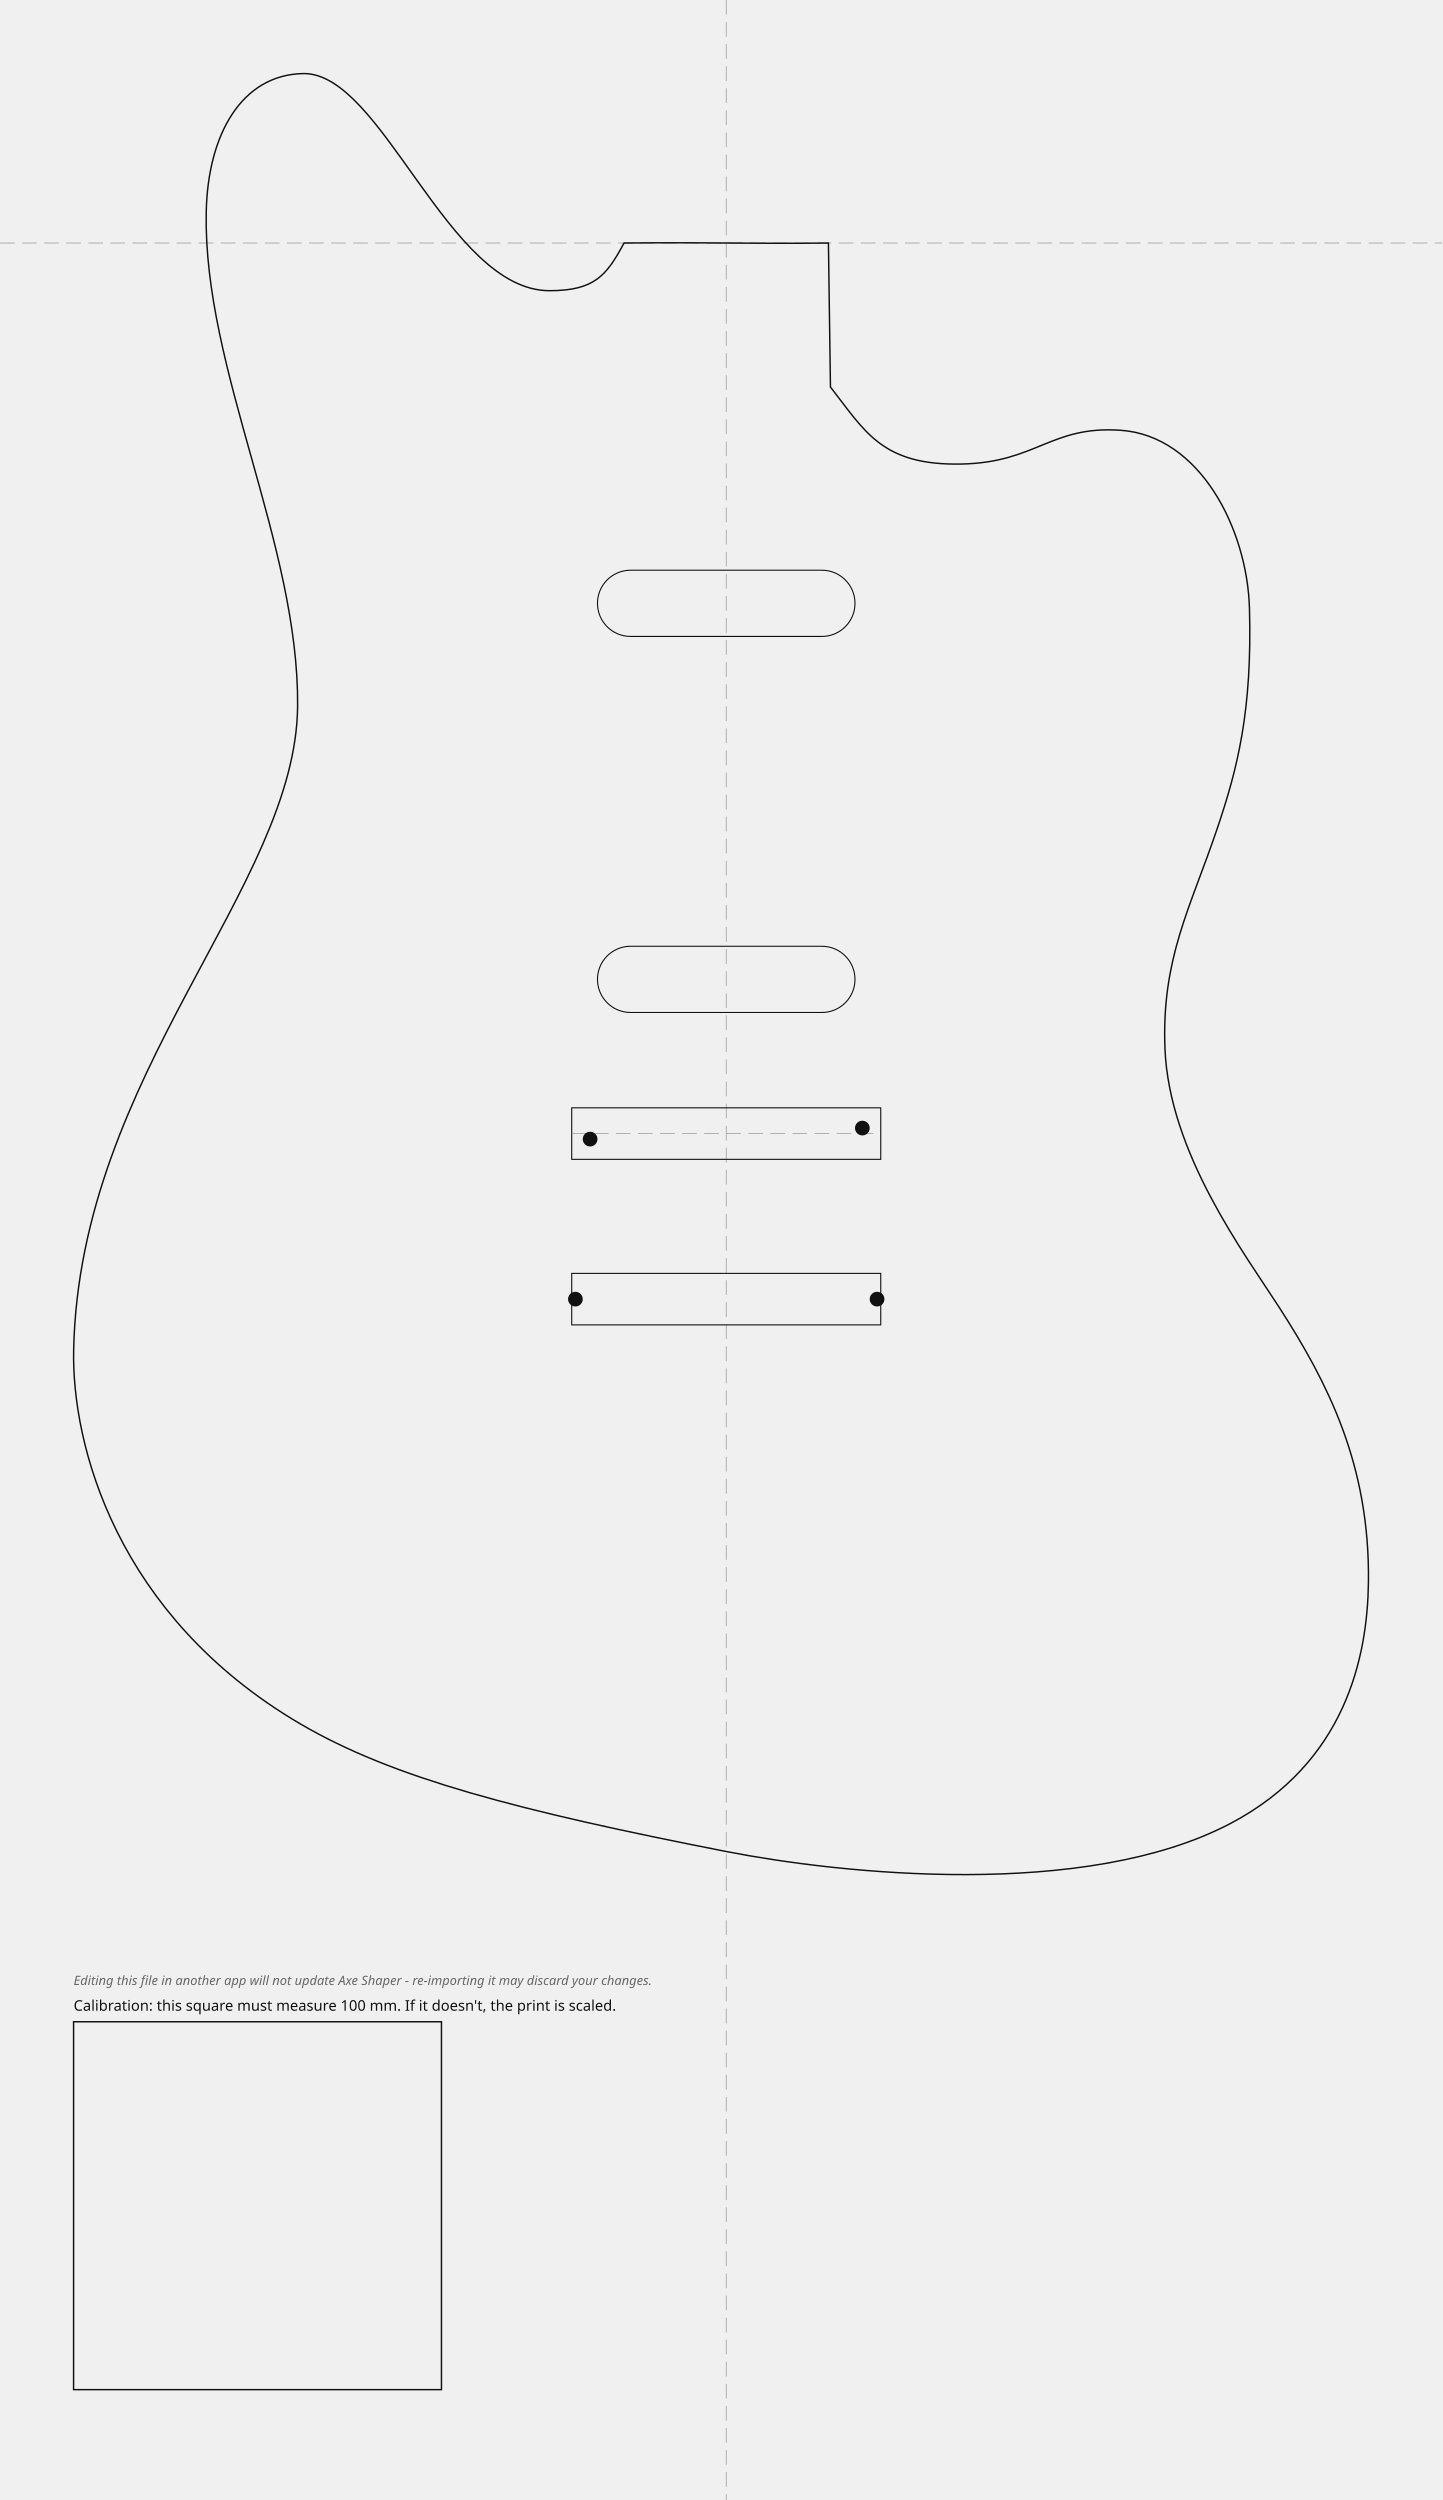
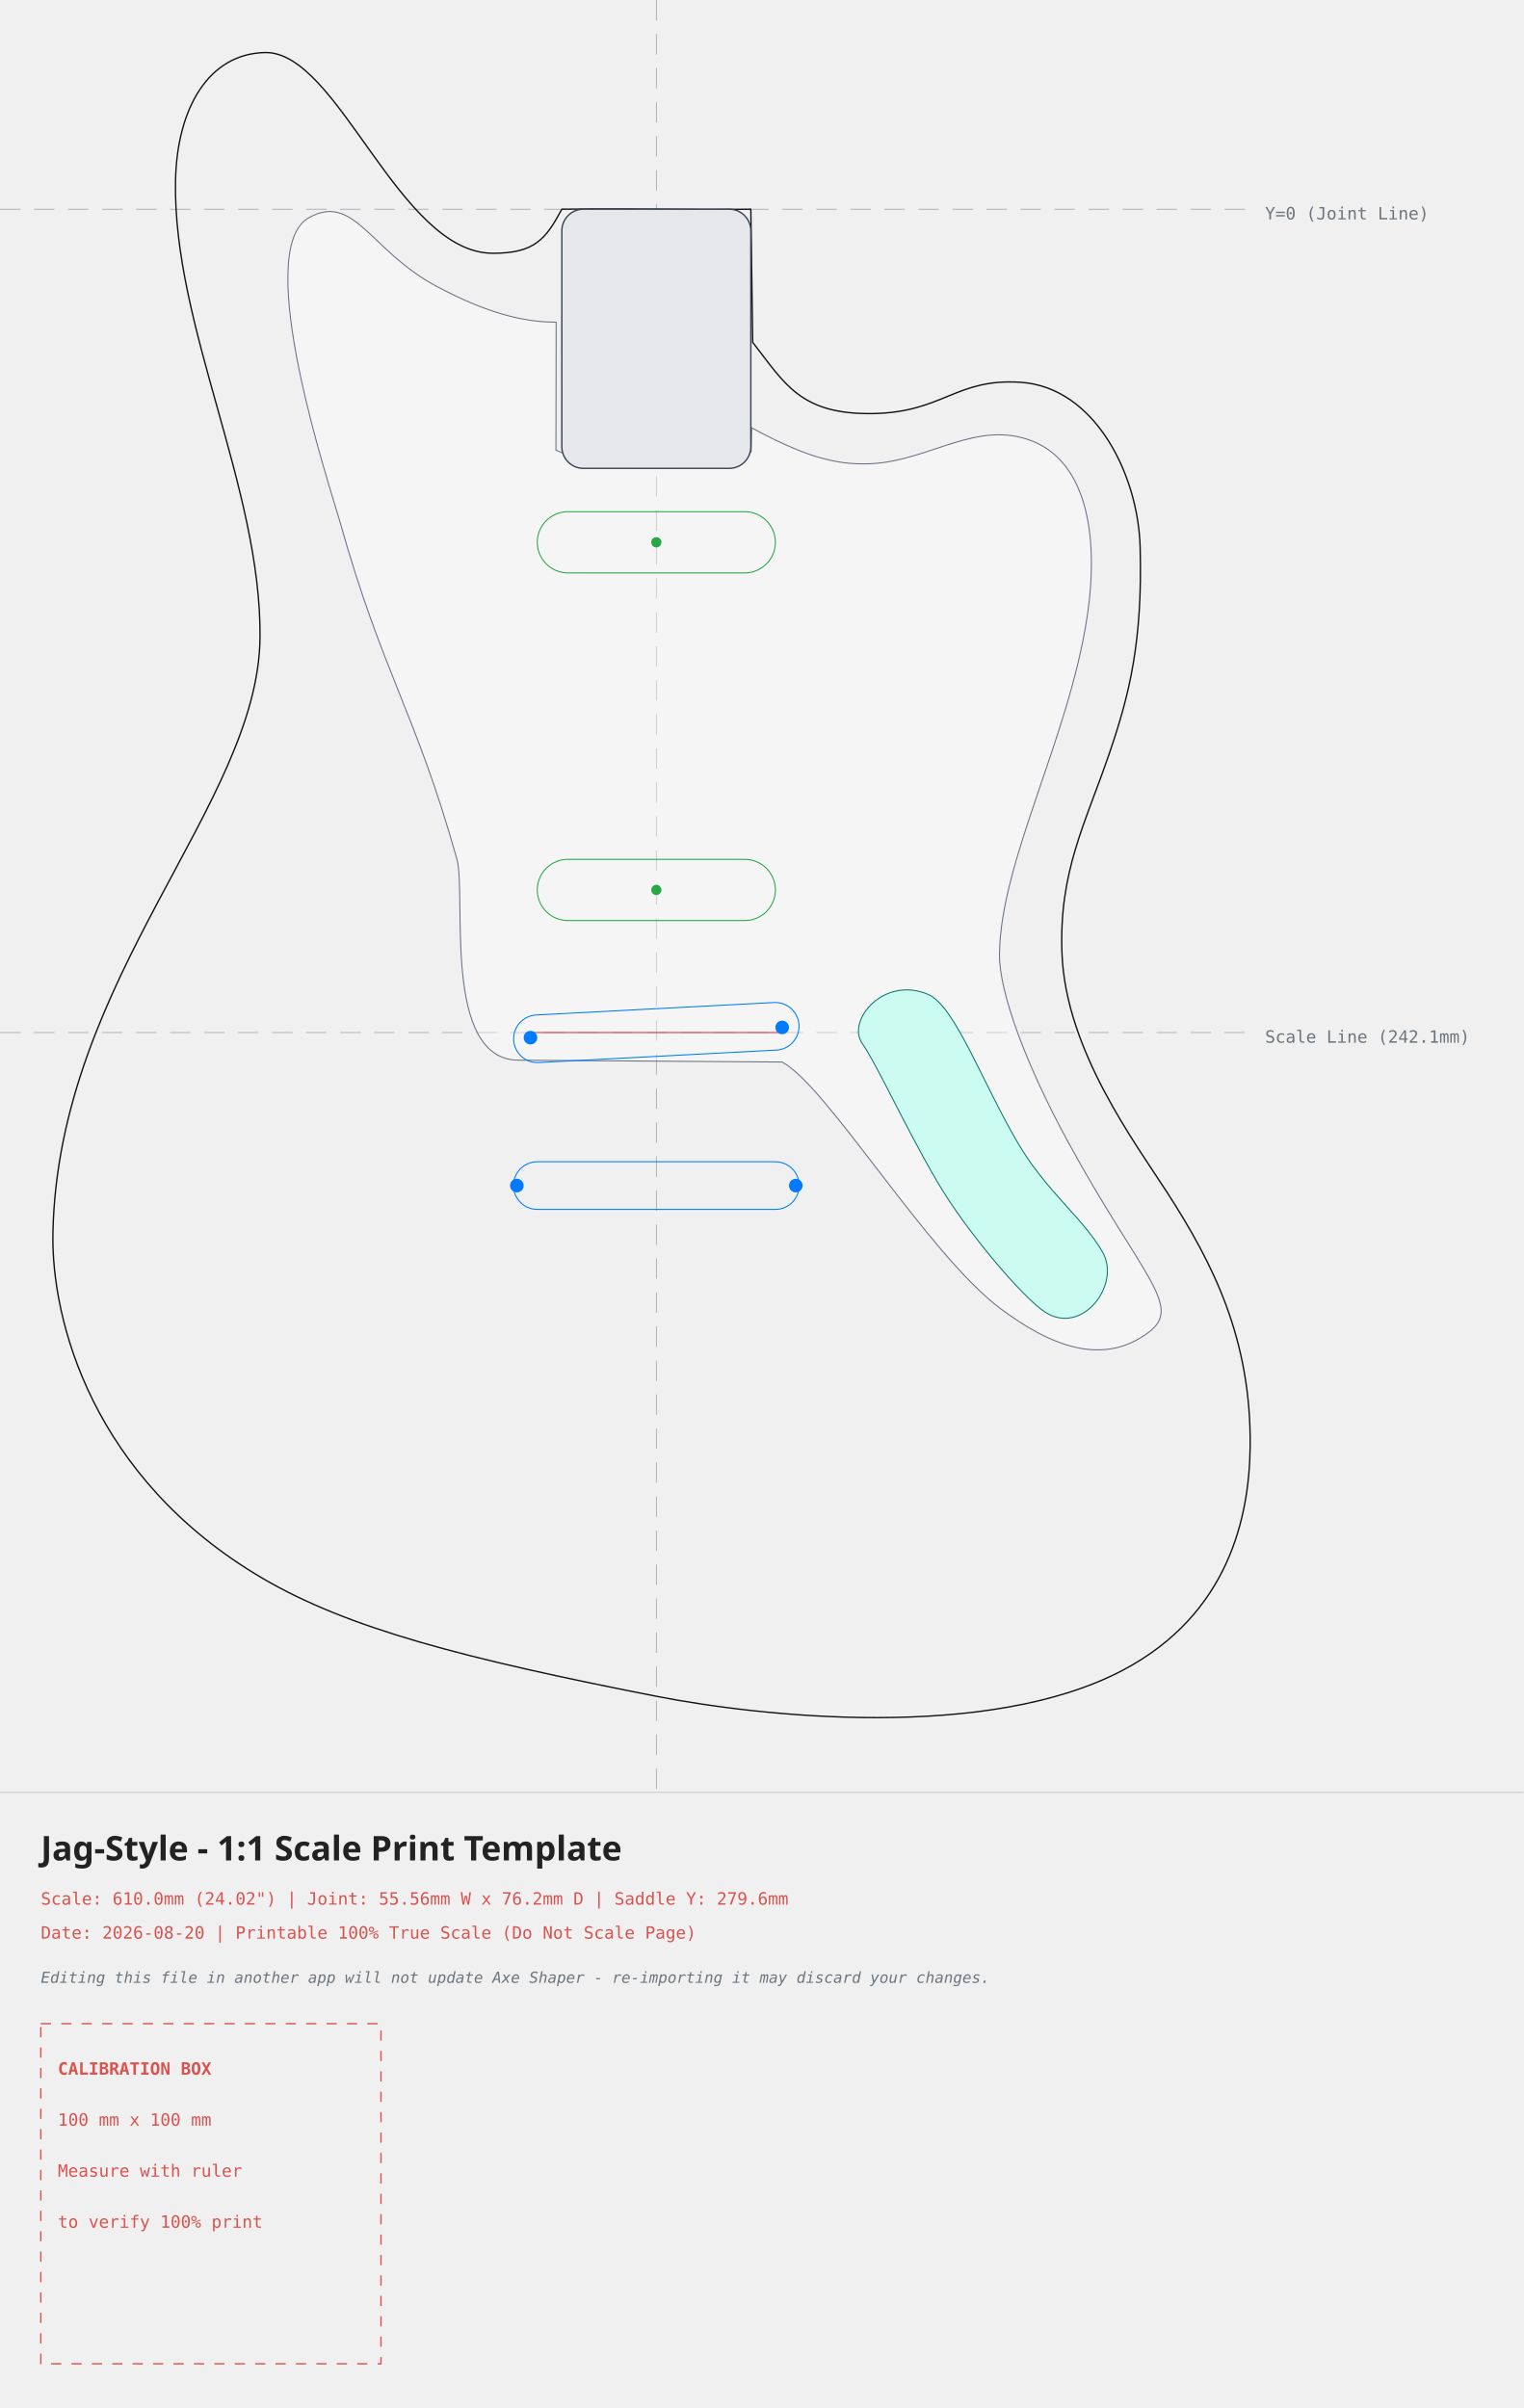
- <svg xmlns="http://www.w3.org/2000/svg" width="391.99mm" height="679.57mm" viewBox="-197.41 -66.06 391.99 679.57">
+ <svg xmlns="http://www.w3.org/2000/svg" width="447.91mm" height="708.01mm" viewBox="-192.95 -61.51 447.91 708.01">
  <style>
- .outline{fill:none;stroke:#111;stroke-width:0.4}
- .edge-inset{fill:none;stroke:#555;stroke-width:0.3;stroke-dasharray:3 2}
- .rout{fill:none;stroke:#111;stroke-width:0.3}
- .guide{fill:none;stroke:#999;stroke-width:0.2;stroke-dasharray:4 2}
- .mounting-hole{fill:#111;stroke:none}
- .cal{fill:none;stroke:#111;stroke-width:0.4}
- .label{font-family:sans-serif;font-size:4px;fill:#111}
- .disclaimer{font-family:sans-serif;font-size:3.5px;font-style:italic;fill:#666}
- </style>
-   <g id="guides">
-     <line class="guide" x1="0" y1="-66.06" x2="0" y2="613.51" />
-     <line class="guide" x1="-197.41" y1="0" x2="194.58" y2="0" />
+     .body-line { fill: none; stroke: #111111; stroke-width: 0.4; stroke-linecap: round; stroke-linejoin: round; }
+     .edge-inset { fill: none; stroke: #555555; stroke-width: 0.3; stroke-dasharray: 3,2; }
+     .neck-pocket { fill: #e5e7eb; stroke: #374151; stroke-width: 0.4; }
+     .pickup-rout { fill: none; stroke: #28a745; stroke-width: 0.3; }
+     .bridge-rout { fill: none; stroke: #007bff; stroke-width: 0.3; }
+     .back-route { fill: #f3e8ff; stroke: #7e22ce; stroke-width: 0.3; stroke-dasharray: 3,2; }
+     .front-route { fill: #ccfbf1; stroke: #0f766e; stroke-width: 0.3; }
+     .pickguard { fill: #ffffff; fill-opacity: 0.35; stroke: #6b7280; stroke-width: 0.3; }
+     .center-axis { fill: none; stroke: #6c757d; stroke-width: 0.2; stroke-dasharray: 6,4; opacity: 0.7; }
+     .calibration-box { fill: none; stroke: #d9534f; stroke-width: 0.4; stroke-dasharray: 3,3; }
+     .band-rule { fill: none; stroke: #adb5bd; stroke-width: 0.2; }
+     .text-label { font-family: monospace, sans-serif; font-size: 5px; fill: #d9534f; }
+     .disclaimer-label { font-family: monospace, sans-serif; font-size: 4.5px; font-style: italic; fill: #6c757d; }
+     .axis-label { font-family: monospace, sans-serif; font-size: 5px; fill: #6c757d; }
+     .title-label { font-family: sans-serif; font-size: 10px; font-weight: bold; fill: #222222; }
+   </style>
+   <g>
+     <line x1="0" y1="-61.51" x2="0" y2="465.50" class="center-axis" />
+     <line x1="-192.95" y1="0" x2="174.96" y2="0" class="center-axis" />
+     <text x="178.96" y="3" class="axis-label">Y=0 (Joint Line)</text>
+     <line x1="-192.95" y1="242.08" x2="174.96" y2="242.08" class="center-axis" stroke="#007bff" />
+     <text x="178.96" y="245.08" class="axis-label" fill="#007bff">Scale Line (242.1mm)</text>
+     <path d="M -27.78 0.00 C -32.53 8.85, -35.77 12.93, -47.98 12.96 C -75.74 13.01, -93.44 -46.51, -115.04 -46.06 C -131.68 -45.72, -140.94 -29.59, -141.35 -8.38 C -142.20 34.23, -116.13 81.86, -116.51 125.87 C -116.93 175.07, -175.76 225.71, -177.39 300.85 C -177.95 326.50, -165.92 373.15, -115.76 402.55 C -90.55 417.33, -56.43 426.17, 0.04 437.24 C 30.77 443.26, 97.55 450.50, 137.18 429.55 C 168.35 413.07, 174.32 384.44, 174.57 363.96 C 174.96 332.20, 163.62 310.01, 150.36 289.39 C 140.88 274.66, 120.39 247.40, 119.26 218.98 C 118.30 194.54, 126.09 180.91, 133.37 159.45 C 139.01 142.81, 143.00 127.20, 142.23 99.33 C 141.64 77.71, 128.74 52.37, 107.19 50.90 C 88.17 49.61, 84.37 59.65, 63.97 60.08 C 42.32 60.53, 37.77 51.22, 28.33 39.15 C 28.33 39.15, 27.78 0.00, 27.78 0.00 C 6.63 0.26, -2.31 -0.24, -27.78 0.00 Z" class="body-line" />
+     <path d="M -102.08 2.46 C -88.79 -4.85, -84.14 12.19, -64.82 22.56 C -50.21 30.40, -39.29 33.23, -29.45 33.22 C -29.45 33.22, -29.51 70.87, -29.51 70.87 C -12.74 77.78, 9.26 78.01, 27.88 71.38 C 27.88 71.38, 28.02 64.29, 28.02 64.29 C 42.66 72.13, 51.96 75.35, 63.05 74.83 C 80.36 74.03, 94.40 61.68, 110.70 68.25 C 126.07 74.45, 130.37 95.19, 126.63 119.94 C 121.23 155.73, 101.11 191.73, 100.88 219.12 C 100.78 230.40, 108.84 251.85, 120.96 274.10 C 142.47 313.58, 154.99 322.48, 144.80 330.17 C 131.39 340.30, 116.13 334.42, 101.21 323.28 C 79.77 307.27, 50.19 257.73, 36.96 250.75 C 36.96 250.75, -40.35 250.21, -40.35 250.21 C -63.19 250.30, -55.71 201.55, -58.64 191.06 C -70.74 147.88, -80.57 136.33, -93.00 91.92 C -95.52 82.90, -119.37 11.97, -102.08 2.46 Z" class="pickguard" style="fill:#ffffff" />
+     <rect x="-27.78" y="0" width="55.56" height="76.2" rx="6.35" ry="6.35" class="neck-pocket" />
+     <path d="M 79.93 230.88 C 87.73 234.24, 95.60 256.24, 106.15 274.33 C 114.52 288.70, 125.45 296.62, 131.18 306.62 C 136.70 316.27, 125.12 331.41, 114.23 324.24 C 107.66 319.91, 91.18 300.60, 82.59 285.95 C 73.25 270.01, 64.69 251.15, 60.56 245.34 C 55.77 238.58, 66.88 225.27, 79.93 230.88 Z" class="front-route" />
+     <g transform="translate(0, 97.93855) rotate(0)">
+       <rect x="-35.00" y="-9.00" width="70" height="18" rx="9" ry="9" class="pickup-rout" />
+       <circle cx="0" cy="0" r="1.5" fill="#28a745" />
+     </g>
+     <g transform="translate(0, 200.1589) rotate(0)">
+       <rect x="-35.00" y="-9.00" width="70" height="18" rx="9" ry="9" class="pickup-rout" />
+       <circle cx="0" cy="0" r="1.5" fill="#28a745" />
+     </g>
+     <g id="bridge-hardware">
+       <rect x="-42.00" y="235.08" width="84.00" height="14.00" rx="7.00" ry="7.00" class="bridge-rout" transform="rotate(-3 0.00 242.08)" />
+       <rect x="-42.00" y="280.08" width="84.00" height="14.00" rx="7.00" ry="7.00" class="bridge-rout" />
+       <line x1="-37.31" y1="242.08" x2="37.31" y2="242.08" stroke="#dc3545" stroke-width="0.3" />
+       <g transform="translate(0, 242.08)">
+         <circle cx="-37" cy="1.5" r="2" fill="#007bff" />
+         <circle cx="37" cy="-1.5" r="2" fill="#007bff" />
+         <circle cx="-41" cy="45" r="2" fill="#007bff" />
+         <circle cx="41" cy="45" r="2" fill="#007bff" />
+       </g>
+     </g>
  </g>
-   <g id="body">
-     <path class="outline" d="M -27.78 0.00 C -32.53 8.85, -35.77 12.93, -47.98 12.96 C -75.74 13.01, -93.44 -46.51, -115.04 -46.06 C -131.68 -45.72, -140.94 -29.59, -141.35 -8.38 C -142.20 34.23, -116.13 81.86, -116.51 125.87 C -116.93 175.07, -175.76 225.71, -177.39 300.85 C -177.95 326.50, -165.92 373.15, -115.76 402.55 C -90.55 417.33, -56.43 426.17, 0.04 437.24 C 30.77 443.26, 97.55 450.50, 137.18 429.55 C 168.35 413.07, 174.32 384.44, 174.57 363.96 C 174.96 332.20, 163.62 310.01, 150.36 289.39 C 140.88 274.66, 120.39 247.40, 119.26 218.98 C 118.30 194.54, 126.09 180.91, 133.37 159.45 C 139.01 142.81, 143.00 127.20, 142.23 99.33 C 141.64 77.71, 128.74 52.37, 107.19 50.90 C 88.17 49.61, 84.37 59.65, 63.97 60.08 C 42.32 60.53, 37.77 51.22, 28.33 39.15 C 28.33 39.15, 27.78 0.00, 27.78 0.00 C 6.63 0.26, -2.31 -0.24, -27.78 0.00 Z" />
-   </g>
-   <g id="bridge">
-     <rect class="rout" x="-42.00" y="235.08" width="84.00" height="14.00" />
-     <rect class="rout" x="-42.00" y="280.08" width="84.00" height="14.00" />
-     <line class="guide" x1="-42.00" y1="242.08" x2="42.00" y2="242.08" />
-     <circle class="mounting-hole" cx="-37.00" cy="243.58" r="2" />
-     <circle class="mounting-hole" cx="37.00" cy="240.58" r="2" />
-     <circle class="mounting-hole" cx="-41.00" cy="287.08" r="2" />
-     <circle class="mounting-hole" cx="41.00" cy="287.08" r="2" />
-   </g>
-   <g id="pickups">
-     <rect class="rout" x="-35.00" y="88.94" width="70.00" height="18.00" rx="9.00" transform="rotate(0.00 0.00 97.94)" />
-     <rect class="rout" x="-35.00" y="191.16" width="70.00" height="18.00" rx="9.00" transform="rotate(0.00 0.00 200.16)" />
-   </g>
-   <g id="calibration">
-     <rect class="cal" x="-177.41" y="483.51" width="100.00" height="100.00" />
-     <text class="label" x="-177.41" y="480.51">Calibration: this square must measure 100 mm. If it doesn't, the print is scaled.</text>
-     <text class="disclaimer" x="-177.41" y="473.51">Editing this file in another app will not update Axe Shaper - re-importing it may discard your changes.</text>
+   <g>
+     <line x1="-192.95" y1="465.50" x2="254.96" y2="465.50" class="band-rule" />
+     <text x="-180.95" y="485.50" class="title-label">Jag-Style - 1:1 Scale Print Template</text>
+     <text x="-180.95" y="498.50" class="text-label">Scale: 610.0mm (24.02") | Joint: 55.56mm W x 76.2mm D | Saddle Y: 279.6mm</text>
+     <text x="-180.95" y="508.50" class="text-label">Date: 2026-08-20 | Printable 100% True Scale (Do Not Scale Page)</text>
+     <text x="-180.95" y="521.50" class="disclaimer-label">Editing this file in another app will not update Axe Shaper - re-importing it may discard your changes.</text>
+     <g transform="translate(-180.95, 533.50)">
+       <rect x="0" y="0" width="100" height="100" class="calibration-box" />
+       <text x="5" y="15" class="text-label" font-weight="bold">CALIBRATION BOX</text>
+       <text x="5" y="30" class="text-label">100 mm x 100 mm</text>
+       <text x="5" y="45" class="text-label">Measure with ruler</text>
+       <text x="5" y="60" class="text-label">to verify 100% print</text>
+     </g>
  </g>
</svg>
